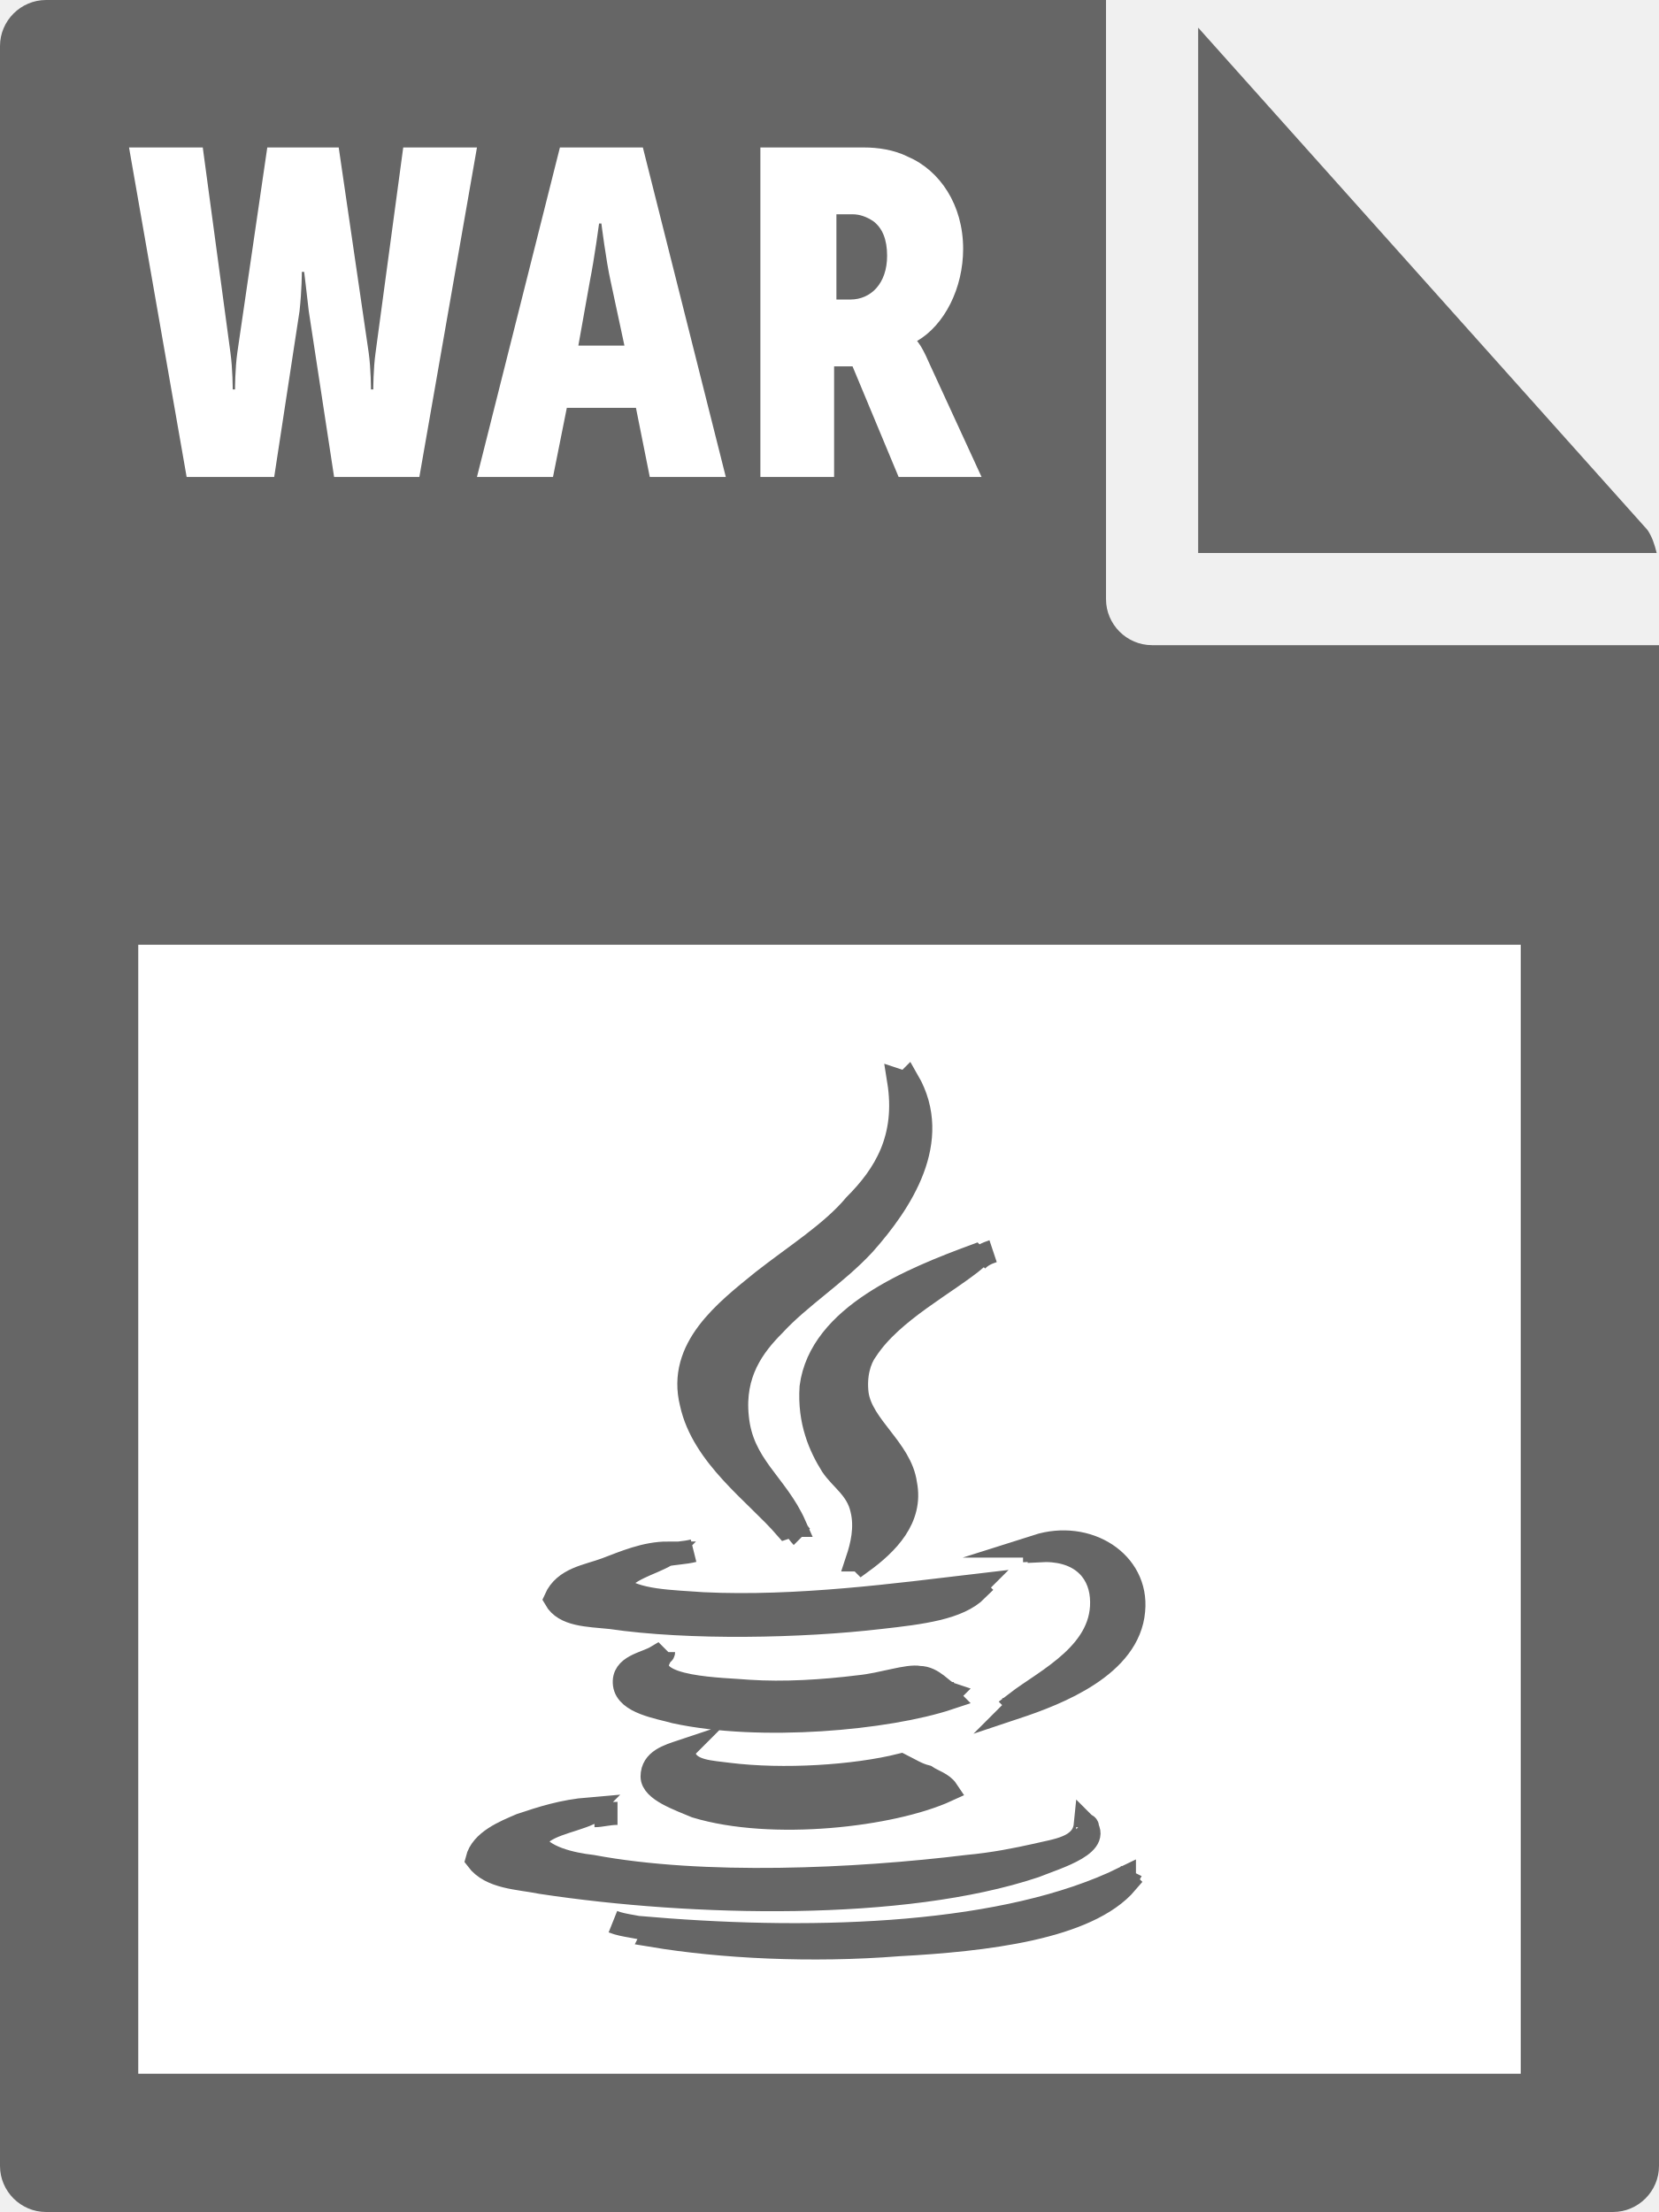
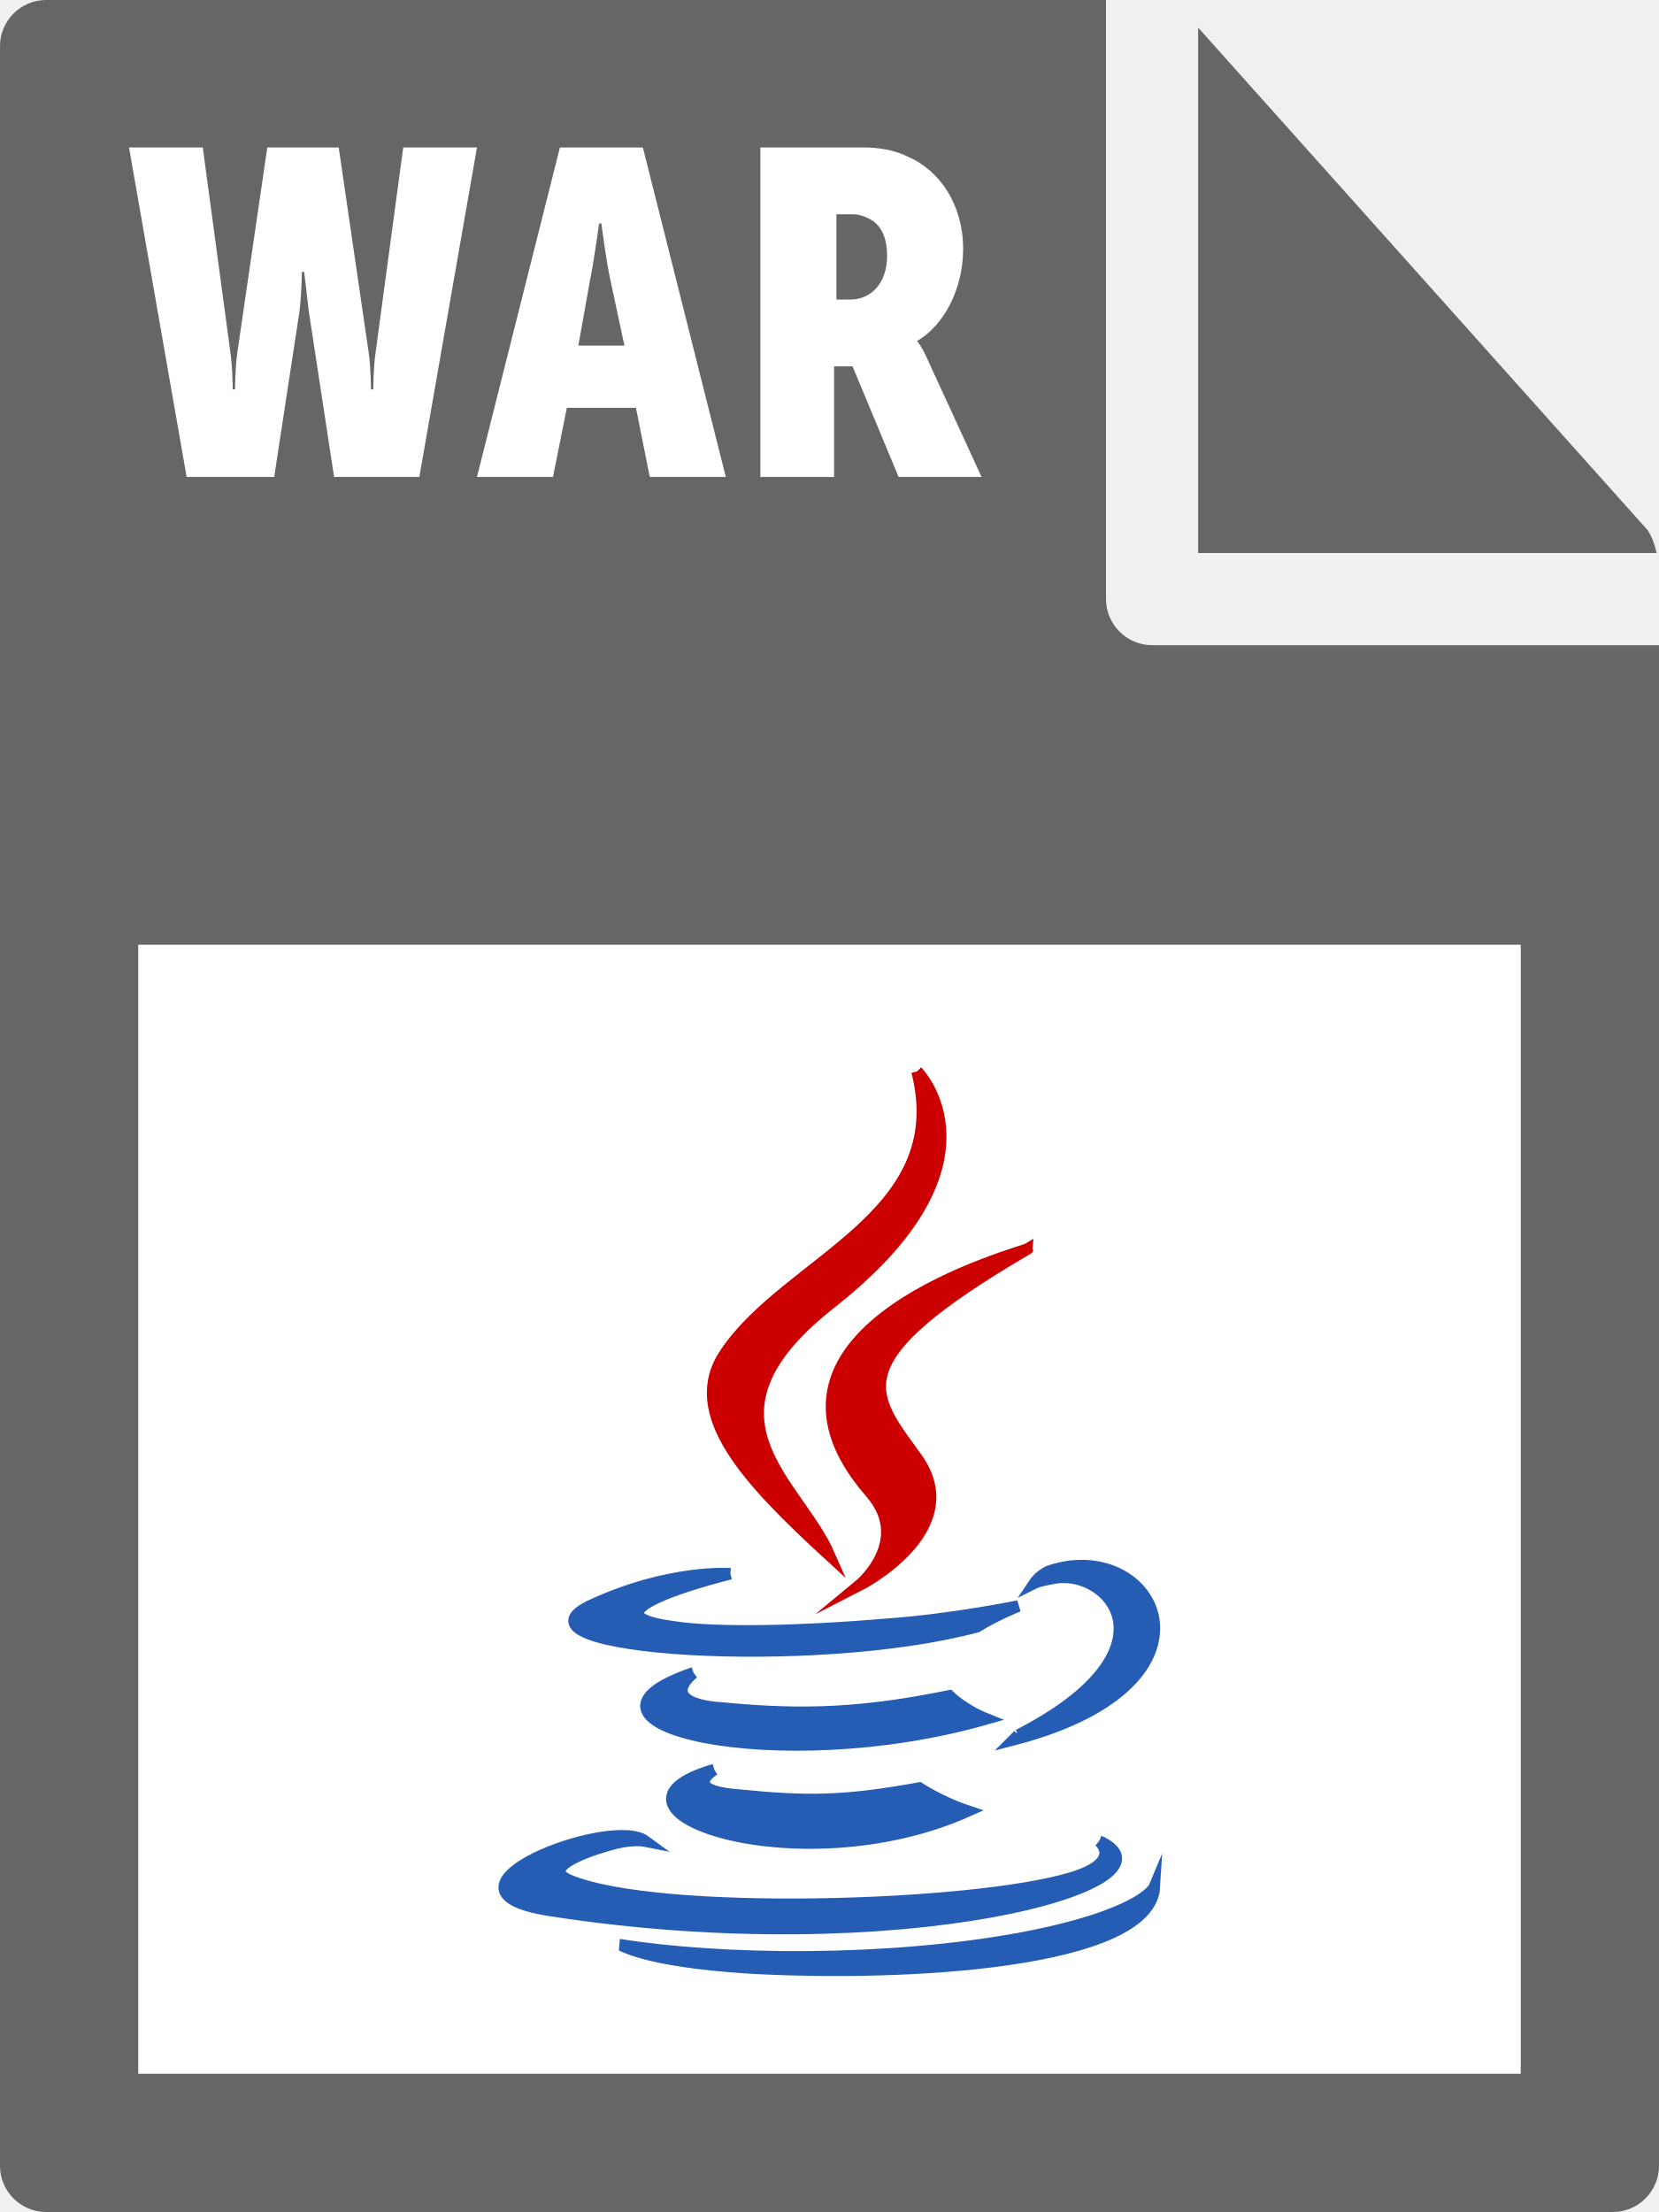
- <svg xmlns="http://www.w3.org/2000/svg" id="Layer_1" viewBox="0 0 72 96">
-   <style>.st0{fill:#666}.st1{fill:#fff}.st2{fill:#666;stroke:#666;stroke-miterlimit:10}</style>
-   <path class="st0" d="M0 2v92c0 1.1.9 2 2 2h68c1.1 0 2-.9 2-2V28H50c-1.1 0-2-.9-2-2V0H2C.9 0 0 .9 0 2z" />
-   <path class="st0" d="M71.9 24c-.1-.4-.2-.7-.4-1L52 1.2V24h19.9z" />
-   <path class="st1" d="M6 41h60v49H6zM5.6 6.4h3.2l1.2 8.9c.1.7.1 1.6.1 1.6h.1s0-.9.1-1.6l1.3-8.9h3.1l1.3 8.9c.1.7.1 1.6.1 1.6h.1s0-.9.1-1.6l1.2-8.9h3.2l-2.5 14.3h-3.7l-1.1-7.2c-.1-.9-.2-1.7-.2-1.7h-.1s0 .8-.1 1.7l-1.1 7.2H8.1L5.6 6.4zm18.7 0h3.6l3.6 14.3h-3.3l-.6-3h-3l-.6 3h-3.3l3.6-14.3zm2.8 8.6l-.6-2.8c-.2-.9-.4-2.5-.4-2.5H26s-.2 1.5-.4 2.5l-.5 2.8h2zM33 6.4h4.5c.6 0 1.3.1 1.9.4 1.4.6 2.4 2.1 2.4 4 0 1.7-.8 3.3-2 4 0 0 .2.2.5.9l2.3 5H39l-2-4.8h-.8v4.8H33V6.4zm3.9 6.6c.9 0 1.6-.7 1.6-1.9 0-.7-.2-1.2-.6-1.5-.3-.2-.6-.3-.9-.3h-.7V13h.6z" />
-   <path class="st2" d="M45 67.1c2.2-.7 4.4.7 4.2 2.8-.2 2.4-3.3 3.6-5.1 4.2l.1-.1-.1-.1c1.3-1 3.9-2.2 3.7-4.6-.1-1.2-1-2.1-2.7-2v-.2H45zm-16.1.4l.1-.1c-1 0-1.9.4-2.7.7-.8.3-1.8.4-2.2 1.3.4.7 1.4.7 2.4.8 3.4.5 8.3.4 11.7 0 1.8-.2 3.4-.4 4.2-1.2l-.1-.1.1-.1c-3.4.4-7.8 1-11.9.8-1.3-.1-3-.1-3.7-.8.4-.7 1.4-.9 2.1-1.3zm19.9 14.1v-.1c-5.1 2.5-13.2 2.8-20.5 2.2l.1.1-.1.2c3 .5 6.9.7 10.7.4 3.7-.2 8.2-.7 9.9-2.7l-.1-.1zM34.4 66.2h.1c-.8-1.8-2.3-2.6-2.5-4.7-.2-1.9.7-3.1 1.6-4 1.1-1.2 2.7-2.2 3.9-3.5 1.6-1.8 3.4-4.5 1.9-7.1l-.1.1-.3-.1c.4 2.5-.6 4.1-1.9 5.4-1 1.2-2.6 2.2-4 3.3-1.6 1.3-3.7 2.9-3.1 5.3.5 2.3 2.8 3.9 4.1 5.4l.3-.1zm8-11.6l-.1-.1c-2.7 1-6.7 2.6-7.1 5.7-.1 1.5.4 2.6.9 3.4.4.6 1.1 1 1.3 1.9.2.8 0 1.6-.2 2.2h.1l.1.1c1.1-.8 2.2-1.9 1.9-3.4-.2-1.5-1.9-2.5-2.1-3.9-.1-.8.1-1.5.4-1.9 1.1-1.7 3.5-2.9 4.8-4zM28.6 72l-.1-.1c-.5.3-1.5.4-1.4 1.2s1.5 1 2.2 1.2c3.7.8 9.2.3 11.9-.6l-.1-.1.1-.1c-.3-.1-.7-.7-1.3-.7-.5-.1-1.6.3-2.6.4-1.6.2-3.3.3-4.8.2-1.1-.1-4.5-.1-3.9-1.4zm.9 4.1l.1-.1c-.6.2-1.3.4-1.3 1.1 0 .6 1.2 1 1.9 1.3 3.3 1 8.5.4 10.9-.7-.2-.3-.6-.4-.9-.6-.4-.1-.7-.3-1.1-.5-2 .5-5.1.7-7.5.4-.7-.1-1.7-.1-1.9-.8l-.2-.1zm17.7 3.2l-.1-.1c-.1 1-1.3 1.1-2.1 1.3-.9.2-1.9.4-3 .5-4.9.6-11.5.9-16.3 0-.9-.1-2.2-.4-2.5-1.1.4-.7 1.5-.8 2.4-1.2l-.1-.1.1-.1c-1.2.1-2.1.4-3 .7-.7.3-1.7.7-1.9 1.5.6.8 1.8.8 2.8 1 6.6 1 15.7 1.2 21.4-.7 1-.4 3.1-1 2.1-1.9l.2.2zm-3.7-5.1c.2 0 .4-.1.7-.2m.9-6.8c-.2 0-.4.1-.7.1M42.2 69c.1 0 .2-.1.4-.1m-12.5-1.6c-.4.1-.8.1-1.3.2m-2.2 15.9c.5.2 1.1.2 1.7.4m20.5-2.2c.1-.1.2-.2.3-.4m-9.9-34.3c0-.1-.1-.3-.1-.4m-4.7 19.7c.1.1.3.4.4.5m2.3 1.2c.1-.1.2-.2.3-.4m5.7-13.2c-.3.1-.5.2-.7.4m-1.2 18.8h.2m-12.6-1.8c0 .1-.2.1-.2.2m.9 4.2l.1-.1m-2.8 2.7c-.4 0-.7.1-1 .1m21.4.5c0-.1-.1-.1-.1-.1H47" />
+ <svg xmlns="http://www.w3.org/2000/svg" viewBox="0 0 72 96">
+   <style type="text/css">  
+ 	.st0{fill:#666666;}
+ 	.st1{fill:#FFFFFF;}
+ 	.st2{fill:#265DB4;stroke:#265DB4;stroke-width:0.5;stroke-miterlimit:10;}
+ 	.st3{fill:#CC0000;stroke:#CC0000;stroke-width:0.5;stroke-miterlimit:10;}
+ </style>
+   <path class="st0" d="M0 2l0 92c0 1.1 0.9 2 2 2h68c1.1 0 2-0.9 2-2V28H50c-1.1 0-2-0.9-2-2V0L2 0C0.9 0 0 0.9 0 2z" />
+   <path class="st0" d="M71.9 24c-0.1-0.4-0.2-0.7-0.4-1L52 1.2V24H71.9z" />
+   <rect x="6" y="41" class="st1" width="60" height="49" />
+   <path class="st1" d="M5.6 6.4h3.2l1.2 8.9c0.1 0.7 0.1 1.6 0.1 1.6h0.1c0 0 0-0.9 0.1-1.6l1.3-8.9h3.1l1.3 8.9c0.1 0.7 0.1 1.6 0.1 1.6h0.1c0 0 0-0.9 0.1-1.6l1.2-8.9h3.2l-2.5 14.3h-3.7l-1.1-7.2c-0.1-0.9-0.2-1.7-0.2-1.7h-0.1c0 0 0 0.8-0.1 1.7l-1.1 7.2H8.1L5.6 6.4z" />
+   <path class="st1" d="M24.3 6.4h3.6l3.6 14.3h-3.3l-0.6-3h-3l-0.6 3h-3.3L24.3 6.4zM27.1 15l-0.6-2.8c-0.2-0.9-0.4-2.5-0.4-2.5h-0.1c0 0-0.2 1.5-0.4 2.5L25.1 15H27.1z" />
+   <path class="st1" d="M33 6.4h4.5c0.6 0 1.3 0.1 1.9 0.4 1.4 0.6 2.4 2.1 2.4 4 0 1.7-0.8 3.3-2 4v0c0 0 0.2 0.2 0.5 0.9l2.3 5H39l-2-4.8h-0.8v4.8H33V6.4zM36.9 13c0.9 0 1.6-0.7 1.6-1.9 0-0.7-0.2-1.2-0.6-1.5 -0.3-0.2-0.6-0.3-0.9-0.3h-0.7V13H36.9z" />
+   <path class="st2" d="M44.2 75.3c7.2-3.7 3.9-7.3 1.5-6.8 -0.6 0.1-0.8 0.2-0.8 0.2s0.2-0.3 0.6-0.5c4.6-1.6 8.1 4.8-1.5 7.3C44 75.5 44.1 75.4 44.2 75.3" />
+   <path class="st3" d="M37.8 64.8c1.8 2.1-0.5 4-0.5 4s4.7-2.4 2.5-5.5c-2-2.8-3.6-4.2 4.8-9.1C44.6 54.3 31.5 57.6 37.8 64.8" />
+   <path class="st3" d="M39.8 46.5c0 0 4 4-3.8 10.1 -6.2 4.9-1.4 7.7 0 10.9 -3.6-3.3-6.3-6.2-4.5-8.8C34.2 54.7 41.4 52.8 39.8 46.5" />
+   <path class="st2" d="M31 76.8c0 0-1.5 0.9 1 1.1 3 0.3 4.6 0.3 7.9-0.3 0 0 0.9 0.6 2.1 1C34.6 81.9 25.1 78.5 31 76.8" />
+   <path class="st2" d="M30.1 72.6c0 0-1.6 1.2 0.9 1.5 3.2 0.3 5.8 0.4 10.2-0.5 0 0 0.6 0.6 1.6 1C33.7 77.2 23.6 74.8 30.1 72.6" />
+   <path class="st2" d="M47.7 79.9c0 0 1.1 0.9-1.2 1.6 -4.3 1.3-18 1.7-21.8 0.1 -1.4-0.6 1.2-1.4 2-1.6 0.8-0.2 1.3-0.1 1.3-0.1 -1.5-1.1-9.8 2.1-4.2 3C39.1 85.3 51.7 81.7 47.7 79.9" />
+   <path class="st2" d="M31.7 68.3c0 0-7 1.7-2.5 2.3 1.9 0.3 5.7 0.2 9.2-0.1 2.9-0.2 5.8-0.8 5.8-0.8s-1 0.4-1.8 0.9c-7.1 1.9-20.7 1-16.8-0.9C29 68.1 31.7 68.3 31.7 68.3" />
+   <path class="st2" d="M32.4 85.4c6.9 0.4 17.5-0.2 17.7-3.5 0 0-0.5 1.2-5.7 2.2 -5.9 1.1-13.1 1-17.5 0.3C27 84.4 27.9 85.1 32.4 85.4" />
</svg>
